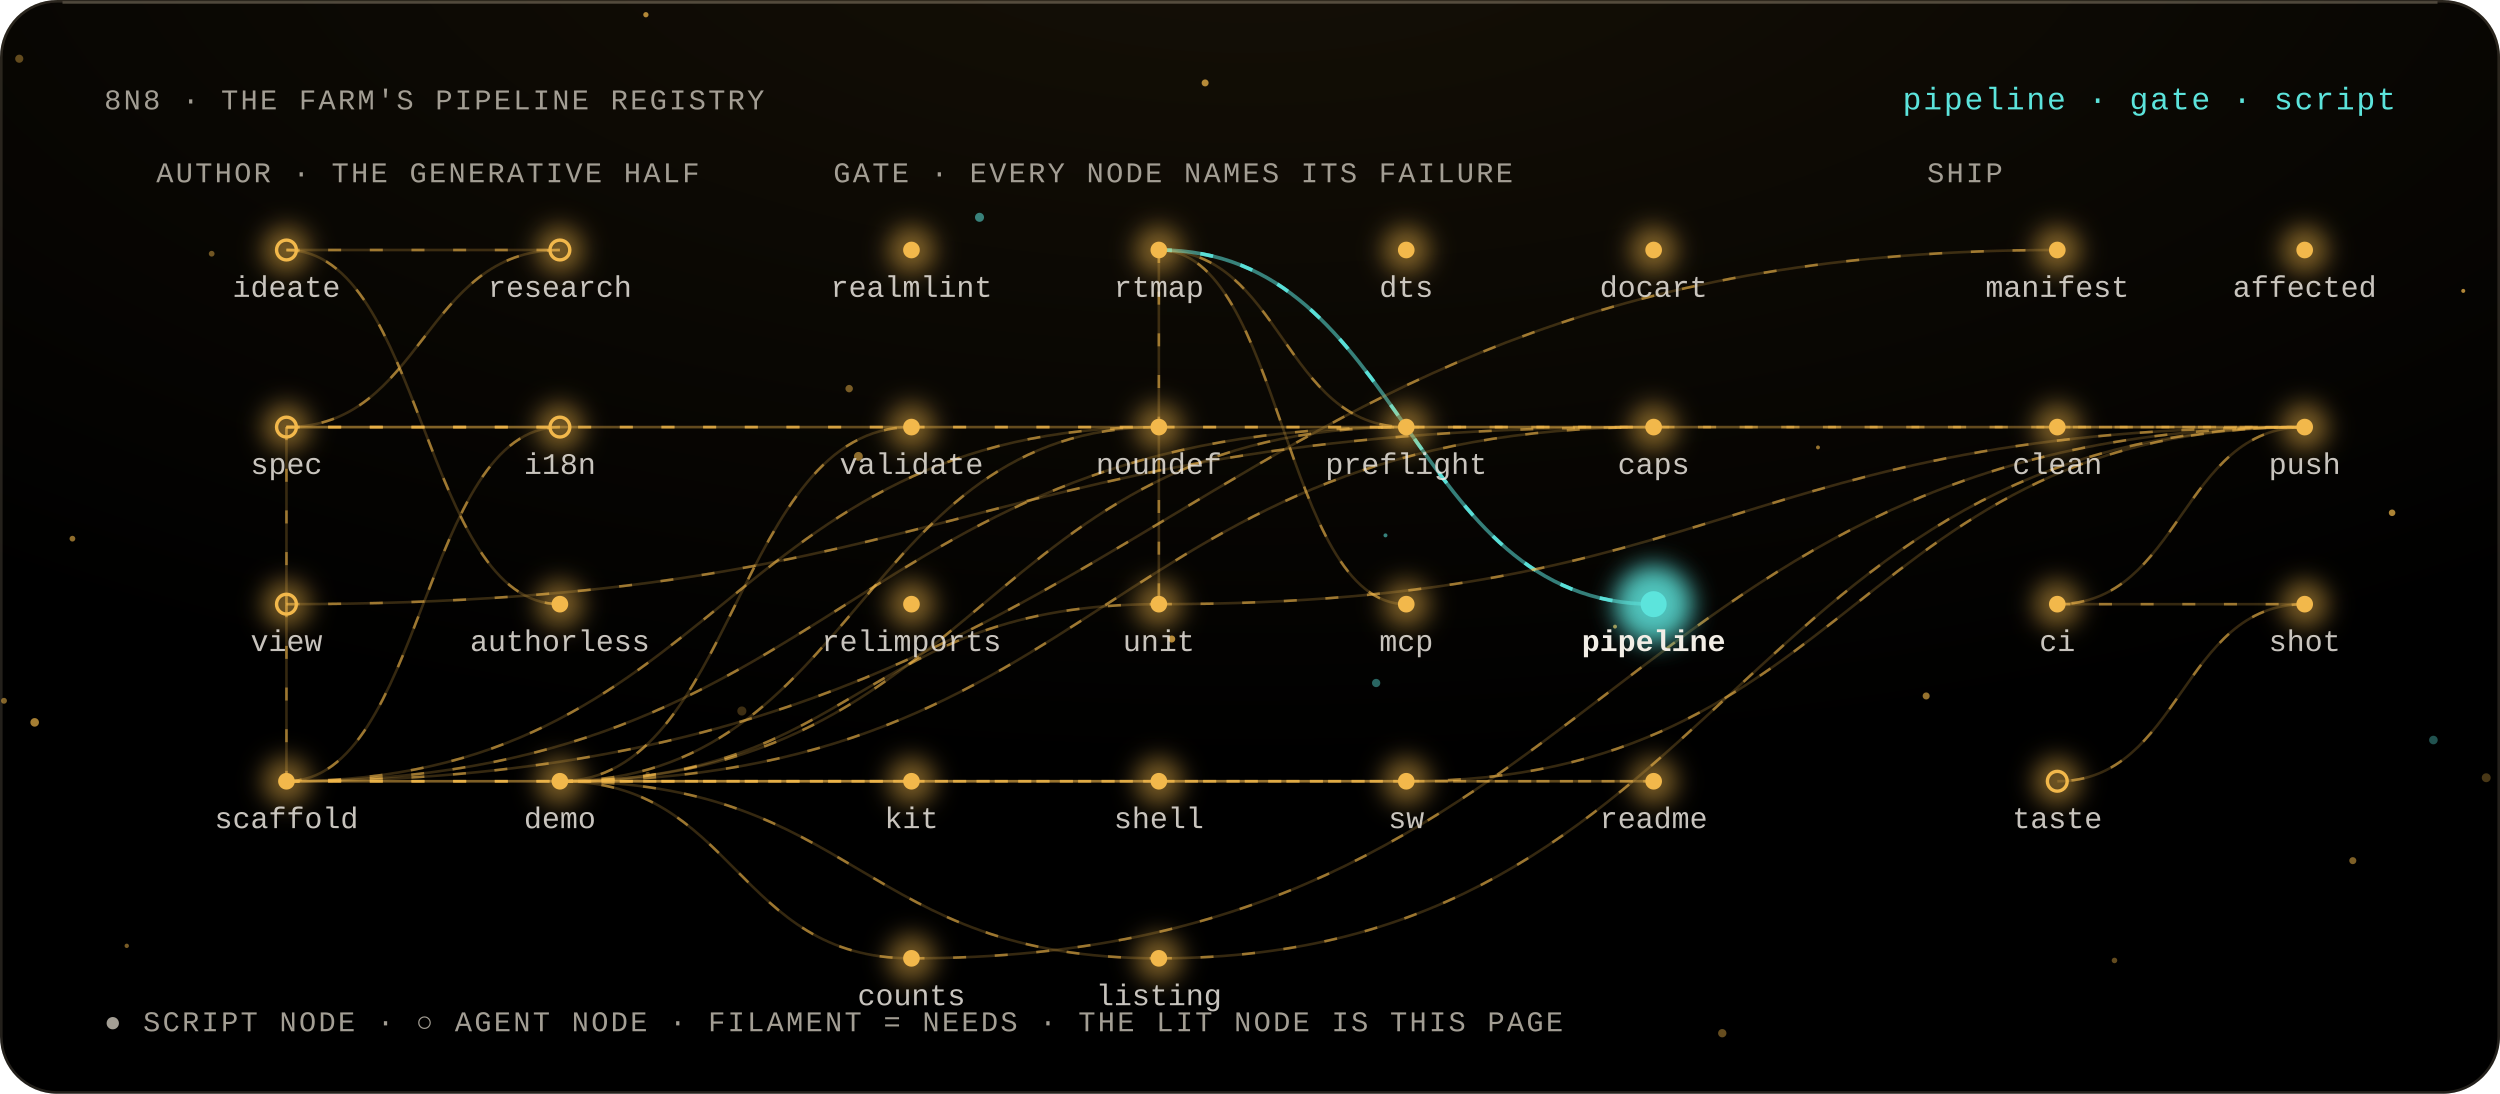
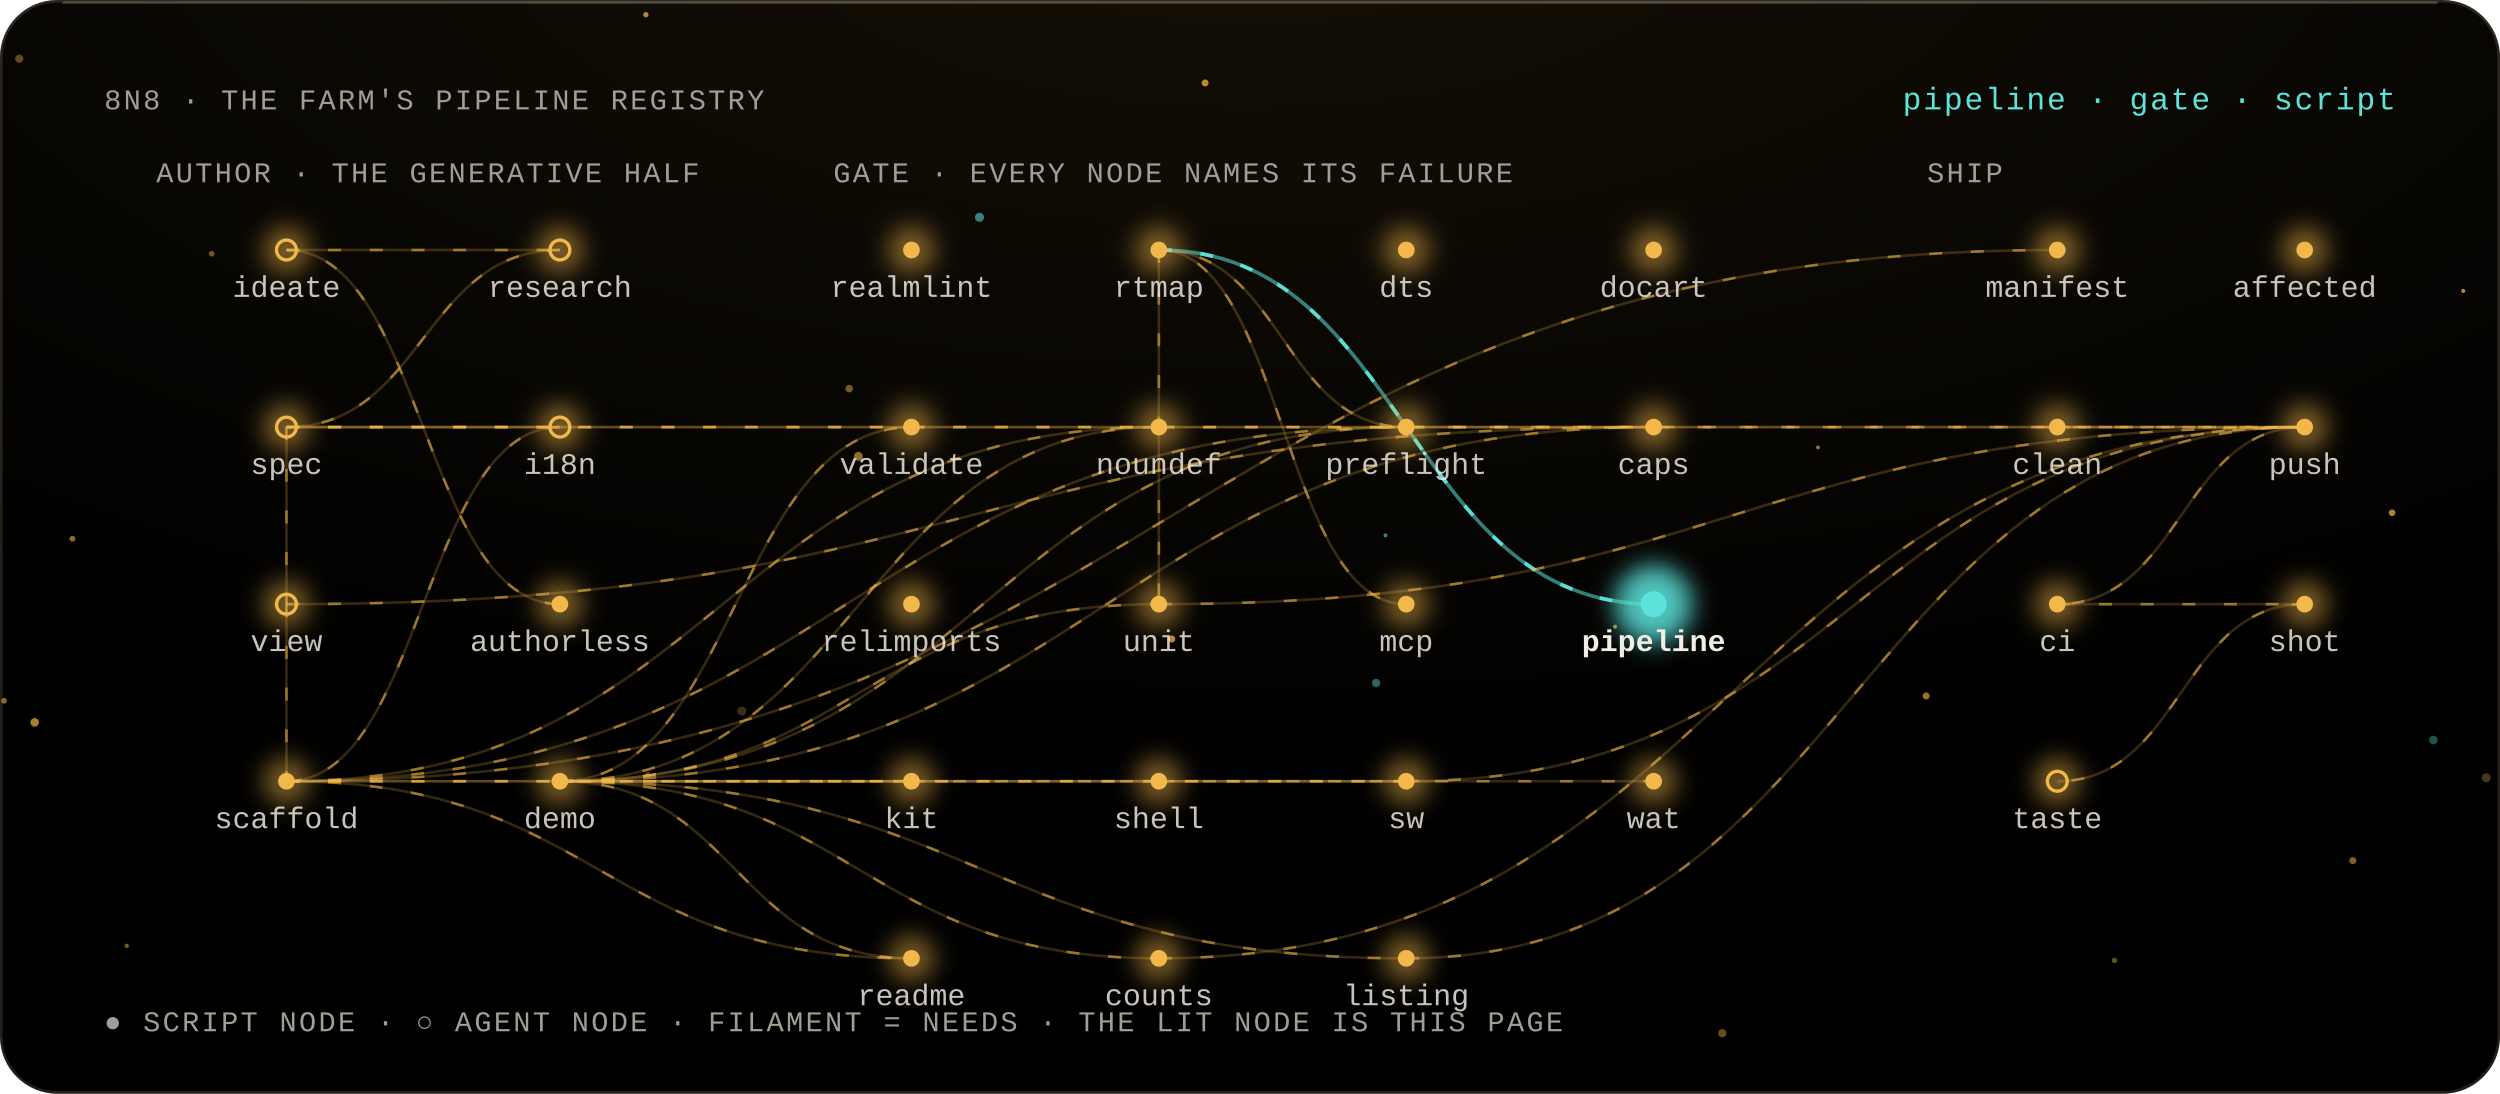
<svg xmlns="http://www.w3.org/2000/svg" viewBox="0 0 960 420" width="960" height="420" role="img" aria-labelledby="t">
  <style>
  text { font-family: 'Geist Mono', ui-monospace, 'Liberation Mono', Menlo, monospace; fill: #F2EEE6; }
  .m { fill: #A39E94; font-size: 11px; letter-spacing: .08em; }
  .l { font-size: 11.5px; }
  .h { font-size: 12px; fill: #5CE4DC; letter-spacing: .06em; }
  .flow { stroke-dasharray: 5 11; animation: flow 3s linear infinite; }
  @keyframes flow { to { stroke-dashoffset: -32; } }
  .breathe { animation: breathe 4.2s ease-in-out infinite; }
  @keyframes breathe { 50% { opacity: .38; } }
  .beat { animation: beat 2.6s ease-in-out infinite; transform-box: fill-box; transform-origin: center; }
  @keyframes beat { 50% { opacity: .55; transform: scale(1.35); } }
  .spin { transform-box: fill-box; transform-origin: center; animation: spin 48s linear infinite; }
  .spin-r { transform-box: fill-box; transform-origin: center; animation: spin 64s linear infinite reverse; }
  @keyframes spin { to { transform: rotate(360deg); } }
  @media (prefers-reduced-motion: reduce) { * { animation: none !important; } }
</style>
  <defs>
    <filter id="bloom" x="-80%" y="-80%" width="260%" height="260%">
      <feGaussianBlur stdDeviation="4.5" />
    </filter>
    <filter id="soft" x="-30%" y="-30%" width="160%" height="160%">
      <feGaussianBlur stdDeviation="1.4" />
    </filter>
    <radialGradient id="key" cx="50%" cy="-10%" r="80%">
      <stop offset="0" stop-color="#F2B84B" stop-opacity=".09" />
      <stop offset="1" stop-color="#F2B84B" stop-opacity="0" />
    </radialGradient>
    <linearGradient id="pair" x1="0" x2="1">
      <stop offset="0" stop-color="#F2B84B" />
      <stop offset="1" stop-color="#5CE4DC" />
    </linearGradient>
  </defs>
  <rect width="960" height="420" rx="22" fill="#000" />
  <rect width="960" height="420" rx="22" fill="url(#key)" />
  <rect x=".5" y=".5" width="959" height="419" rx="21.5" fill="none" stroke="rgba(255,232,196,.14)" />
  <path d="M 24 1 H 936" stroke="rgba(255,238,208,.22)" stroke-width="1" />
  <g>
    <circle cx="532.02" cy="205.58" r="0.77" fill="#5CE4DC" opacity="0.56" class="breathe" style="animation-delay:-1.15s" />
    <circle cx="918.56" cy="196.91" r="1.27" fill="#F2B84B" opacity="0.71" class="breathe" style="animation-delay:-1.41s" />
    <circle cx="1.53" cy="269.1" r="1.14" fill="#F2B84B" opacity="0.54" class="breathe" style="animation-delay:-1.89s" />
    <circle cx="81.28" cy="97.43" r="1.11" fill="#F2B84B" opacity="0.45" class="breathe" style="animation-delay:-3.76s" />
    <circle cx="13.31" cy="277.39" r="1.65" fill="#F2B84B" opacity="0.68" class="breathe" style="animation-delay:-3.39s" />
    <circle cx="620.17" cy="240.62" r="0.76" fill="#F2B84B" opacity="0.72" class="breathe" style="animation-delay:-2.57s" />
    <circle cx="326.08" cy="149.23" r="1.43" fill="#F2B84B" opacity="0.48" class="breathe" style="animation-delay:-2.8s" />
    <circle cx="903.48" cy="330.49" r="1.36" fill="#F2B84B" opacity="0.52" class="breathe" style="animation-delay:-3.1s" />
    <circle cx="248.02" cy="5.65" r="1.02" fill="#F2B84B" opacity="0.72" class="breathe" style="animation-delay:-3.88s" />
    <circle cx="449.94" cy="245.38" r="1.37" fill="#F2B84B" opacity="0.74" class="breathe" style="animation-delay:-0.72s" />
    <circle cx="248.73" cy="297.27" r="0.87" fill="#F2B84B" opacity="0.35" class="breathe" style="animation-delay:-4.19s" />
    <circle cx="7.39" cy="22.55" r="1.56" fill="#F2B84B" opacity="0.39" class="breathe" style="animation-delay:-2.03s" />
    <circle cx="329.62" cy="175.24" r="1.7" fill="#F2B84B" opacity="0.58" class="breathe" style="animation-delay:-2.16s" />
    <circle cx="954.71" cy="298.65" r="1.71" fill="#F2B84B" opacity="0.3" class="breathe" style="animation-delay:-2.92s" />
    <circle cx="811.96" cy="368.81" r="1.07" fill="#F2B84B" opacity="0.41" class="breathe" style="animation-delay:-1.47s" />
    <circle cx="661.35" cy="396.75" r="1.6" fill="#F2B84B" opacity="0.42" class="breathe" style="animation-delay:-0.54s" />
    <circle cx="945.89" cy="111.7" r="0.78" fill="#F2B84B" opacity="0.73" class="breathe" style="animation-delay:-3.54s" />
    <circle cx="462.77" cy="31.84" r="1.35" fill="#F2B84B" opacity="0.73" class="breathe" style="animation-delay:-0.77s" />
    <circle cx="528.44" cy="262.27" r="1.59" fill="#5CE4DC" opacity="0.44" class="breathe" style="animation-delay:-1.72s" />
    <circle cx="739.65" cy="267.25" r="1.36" fill="#F2B84B" opacity="0.62" class="breathe" style="animation-delay:-0.48s" />
    <circle cx="27.81" cy="206.85" r="1.11" fill="#F2B84B" opacity="0.59" class="breathe" style="animation-delay:-0.77s" />
    <circle cx="934.43" cy="284.17" r="1.65" fill="#5CE4DC" opacity="0.36" class="breathe" style="animation-delay:-2.61s" />
    <circle cx="376.13" cy="83.45" r="1.74" fill="#5CE4DC" opacity="0.55" class="breathe" style="animation-delay:-1.73s" />
    <circle cx="48.67" cy="363.2" r="0.84" fill="#F2B84B" opacity="0.5" class="breathe" style="animation-delay:-2.83s" />
    <circle cx="284.87" cy="273.03" r="1.75" fill="#F2B84B" opacity="0.25" class="breathe" style="animation-delay:-1.27s" />
    <circle cx="698.1" cy="171.81" r="0.76" fill="#F2B84B" opacity="0.61" class="breathe" style="animation-delay:-0.3s" />
  </g>
  <text x="40" y="42" class="m" text-anchor="start">8N8 · THE FARM'S PIPELINE REGISTRY</text>
  <text x="920" y="42" class="h" text-anchor="end">pipeline · gate · script</text>
  <text x="60" y="70" class="m" text-anchor="start">AUTHOR · THE GENERATIVE HALF</text>
  <text x="320" y="70" class="m" text-anchor="start">GATE · EVERY NODE NAMES ITS FAILURE</text>
  <text x="740" y="70" class="m" text-anchor="start">SHIP</text>
  <path d="M 110 96 C 162.5 96, 162.5 96, 215 96" fill="none" stroke="#F2B84B" stroke-opacity="0.22" stroke-width="1" />
  <path d="M 110 96 C 162.5 96, 162.5 96, 215 96" fill="none" stroke="#F2B84B" stroke-opacity="0.55" stroke-width="1" class="flow" />
  <path d="M 215 96 C 162.5 96, 162.5 164, 110 164" fill="none" stroke="#F2B84B" stroke-opacity="0.22" stroke-width="1" />
  <path d="M 215 96 C 162.5 96, 162.5 164, 110 164" fill="none" stroke="#F2B84B" stroke-opacity="0.55" stroke-width="1" class="flow" />
  <path d="M 110 164 C 162.5 164, 162.5 164, 215 164" fill="none" stroke="#F2B84B" stroke-opacity="0.22" stroke-width="1" />
  <path d="M 110 164 C 162.5 164, 162.5 164, 215 164" fill="none" stroke="#F2B84B" stroke-opacity="0.55" stroke-width="1" class="flow" />
  <path d="M 110 164 C 110 164, 110 232, 110 232" fill="none" stroke="#F2B84B" stroke-opacity="0.22" stroke-width="1" />
  <path d="M 110 164 C 110 164, 110 232, 110 232" fill="none" stroke="#F2B84B" stroke-opacity="0.55" stroke-width="1" class="flow" />
  <path d="M 110 96 C 162.5 96, 162.5 232, 215 232" fill="none" stroke="#F2B84B" stroke-opacity="0.22" stroke-width="1" />
  <path d="M 110 96 C 162.5 96, 162.5 232, 215 232" fill="none" stroke="#F2B84B" stroke-opacity="0.55" stroke-width="1" class="flow" />
  <path d="M 110 232 C 110 232, 110 300, 110 300" fill="none" stroke="#F2B84B" stroke-opacity="0.22" stroke-width="1" />
  <path d="M 110 232 C 110 232, 110 300, 110 300" fill="none" stroke="#F2B84B" stroke-opacity="0.55" stroke-width="1" class="flow" />
  <path d="M 215 164 C 162.5 164, 162.5 300, 110 300" fill="none" stroke="#F2B84B" stroke-opacity="0.22" stroke-width="1" />
  <path d="M 215 164 C 162.5 164, 162.5 300, 110 300" fill="none" stroke="#F2B84B" stroke-opacity="0.55" stroke-width="1" class="flow" />
  <path d="M 110 164 C 230 164, 230 164, 350 164" fill="none" stroke="#F2B84B" stroke-opacity="0.22" stroke-width="1" />
  <path d="M 110 164 C 230 164, 230 164, 350 164" fill="none" stroke="#F2B84B" stroke-opacity="0.55" stroke-width="1" class="flow" />
  <path d="M 215 300 C 282.5 300, 282.5 164, 350 164" fill="none" stroke="#F2B84B" stroke-opacity="0.22" stroke-width="1" />
  <path d="M 215 300 C 282.5 300, 282.5 164, 350 164" fill="none" stroke="#F2B84B" stroke-opacity="0.55" stroke-width="1" class="flow" />
  <path d="M 110 300 C 277.5 300, 277.5 164, 445 164" fill="none" stroke="#F2B84B" stroke-opacity="0.22" stroke-width="1" />
  <path d="M 110 300 C 277.5 300, 277.5 164, 445 164" fill="none" stroke="#F2B84B" stroke-opacity="0.55" stroke-width="1" class="flow" />
  <path d="M 215 300 C 330 300, 330 164, 445 164" fill="none" stroke="#F2B84B" stroke-opacity="0.22" stroke-width="1" />
  <path d="M 215 300 C 330 300, 330 164, 445 164" fill="none" stroke="#F2B84B" stroke-opacity="0.55" stroke-width="1" class="flow" />
  <path d="M 110 300 C 325 300, 325 164, 540 164" fill="none" stroke="#F2B84B" stroke-opacity="0.22" stroke-width="1" />
  <path d="M 110 300 C 325 300, 325 164, 540 164" fill="none" stroke="#F2B84B" stroke-opacity="0.55" stroke-width="1" class="flow" />
  <path d="M 215 300 C 377.5 300, 377.5 164, 540 164" fill="none" stroke="#F2B84B" stroke-opacity="0.22" stroke-width="1" />
  <path d="M 215 300 C 377.5 300, 377.5 164, 540 164" fill="none" stroke="#F2B84B" stroke-opacity="0.55" stroke-width="1" class="flow" />
  <path d="M 445 96 C 492.5 96, 492.5 164, 540 164" fill="none" stroke="#F2B84B" stroke-opacity="0.22" stroke-width="1" />
  <path d="M 445 96 C 492.5 96, 492.5 164, 540 164" fill="none" stroke="#F2B84B" stroke-opacity="0.55" stroke-width="1" class="flow" />
  <path d="M 110 164 C 372.5 164, 372.5 164, 635 164" fill="none" stroke="#F2B84B" stroke-opacity="0.22" stroke-width="1" />
  <path d="M 110 164 C 372.5 164, 372.5 164, 635 164" fill="none" stroke="#F2B84B" stroke-opacity="0.55" stroke-width="1" class="flow" />
  <path d="M 110 232 C 372.5 232, 372.5 164, 635 164" fill="none" stroke="#F2B84B" stroke-opacity="0.22" stroke-width="1" />
  <path d="M 110 232 C 372.5 232, 372.5 164, 635 164" fill="none" stroke="#F2B84B" stroke-opacity="0.55" stroke-width="1" class="flow" />
  <path d="M 215 300 C 425 300, 425 164, 635 164" fill="none" stroke="#F2B84B" stroke-opacity="0.22" stroke-width="1" />
  <path d="M 215 300 C 425 300, 425 164, 635 164" fill="none" stroke="#F2B84B" stroke-opacity="0.55" stroke-width="1" class="flow" />
  <path d="M 215 300 C 330 300, 330 232, 445 232" fill="none" stroke="#F2B84B" stroke-opacity="0.22" stroke-width="1" />
  <path d="M 215 300 C 330 300, 330 232, 445 232" fill="none" stroke="#F2B84B" stroke-opacity="0.55" stroke-width="1" class="flow" />
  <path d="M 445 96 C 445 96, 445 232, 445 232" fill="none" stroke="#F2B84B" stroke-opacity="0.22" stroke-width="1" />
  <path d="M 445 96 C 445 96, 445 232, 445 232" fill="none" stroke="#F2B84B" stroke-opacity="0.55" stroke-width="1" class="flow" />
  <path d="M 445 96 C 492.5 96, 492.5 232, 540 232" fill="none" stroke="#F2B84B" stroke-opacity="0.22" stroke-width="1" />
  <path d="M 445 96 C 492.5 96, 492.5 232, 540 232" fill="none" stroke="#F2B84B" stroke-opacity="0.55" stroke-width="1" class="flow" />
  <path d="M 445 96 C 540 96, 540 232, 635 232" fill="none" stroke="#5CE4DC" stroke-opacity="0.55" stroke-width="1.4" />
  <path d="M 445 96 C 540 96, 540 232, 635 232" fill="none" stroke="#5CE4DC" stroke-opacity="0.95" stroke-width="1.4" class="flow" />
  <path d="M 110 300 C 230 300, 230 300, 350 300" fill="none" stroke="#F2B84B" stroke-opacity="0.22" stroke-width="1" />
  <path d="M 110 300 C 230 300, 230 300, 350 300" fill="none" stroke="#F2B84B" stroke-opacity="0.55" stroke-width="1" class="flow" />
  <path d="M 110 300 C 325 300, 325 300, 540 300" fill="none" stroke="#F2B84B" stroke-opacity="0.22" stroke-width="1" />
  <path d="M 110 300 C 325 300, 325 300, 540 300" fill="none" stroke="#F2B84B" stroke-opacity="0.55" stroke-width="1" class="flow" />
  <path d="M 215 300 C 377.5 300, 377.5 300, 540 300" fill="none" stroke="#F2B84B" stroke-opacity="0.22" stroke-width="1" />
  <path d="M 215 300 C 377.5 300, 377.5 300, 540 300" fill="none" stroke="#F2B84B" stroke-opacity="0.55" stroke-width="1" class="flow" />
-   <path d="M 110 300 C 372.5 300, 372.5 300, 635 300" fill="none" stroke="#F2B84B" stroke-opacity="0.22" stroke-width="1" />
-   <path d="M 110 300 C 372.5 300, 372.5 300, 635 300" fill="none" stroke="#F2B84B" stroke-opacity="0.55" stroke-width="1" class="flow" />
  <path d="M 215 300 C 425 300, 425 300, 635 300" fill="none" stroke="#F2B84B" stroke-opacity="0.22" stroke-width="1" />
  <path d="M 215 300 C 425 300, 425 300, 635 300" fill="none" stroke="#F2B84B" stroke-opacity="0.55" stroke-width="1" class="flow" />
+   <path d="M 110 300 C 230 300, 230 368, 350 368" fill="none" stroke="#F2B84B" stroke-opacity="0.22" stroke-width="1" />
+   <path d="M 110 300 C 230 300, 230 368, 350 368" fill="none" stroke="#F2B84B" stroke-opacity="0.55" stroke-width="1" class="flow" />
  <path d="M 215 300 C 282.5 300, 282.5 368, 350 368" fill="none" stroke="#F2B84B" stroke-opacity="0.22" stroke-width="1" />
  <path d="M 215 300 C 282.5 300, 282.5 368, 350 368" fill="none" stroke="#F2B84B" stroke-opacity="0.55" stroke-width="1" class="flow" />
  <path d="M 215 300 C 330 300, 330 368, 445 368" fill="none" stroke="#F2B84B" stroke-opacity="0.22" stroke-width="1" />
  <path d="M 215 300 C 330 300, 330 368, 445 368" fill="none" stroke="#F2B84B" stroke-opacity="0.55" stroke-width="1" class="flow" />
+   <path d="M 215 300 C 377.5 300, 377.5 368, 540 368" fill="none" stroke="#F2B84B" stroke-opacity="0.22" stroke-width="1" />
+   <path d="M 215 300 C 377.5 300, 377.5 368, 540 368" fill="none" stroke="#F2B84B" stroke-opacity="0.55" stroke-width="1" class="flow" />
  <path d="M 110 300 C 450 300, 450 96, 790 96" fill="none" stroke="#F2B84B" stroke-opacity="0.22" stroke-width="1" />
  <path d="M 110 300 C 450 300, 450 96, 790 96" fill="none" stroke="#F2B84B" stroke-opacity="0.55" stroke-width="1" class="flow" />
  <path d="M 350 164 C 617.5 164, 617.5 164, 885 164" fill="none" stroke="#F2B84B" stroke-opacity="0.22" stroke-width="1" />
  <path d="M 350 164 C 617.5 164, 617.5 164, 885 164" fill="none" stroke="#F2B84B" stroke-opacity="0.55" stroke-width="1" class="flow" />
  <path d="M 540 164 C 712.5 164, 712.5 164, 885 164" fill="none" stroke="#F2B84B" stroke-opacity="0.22" stroke-width="1" />
  <path d="M 540 164 C 712.5 164, 712.5 164, 885 164" fill="none" stroke="#F2B84B" stroke-opacity="0.55" stroke-width="1" class="flow" />
  <path d="M 445 232 C 665 232, 665 164, 885 164" fill="none" stroke="#F2B84B" stroke-opacity="0.22" stroke-width="1" />
  <path d="M 445 232 C 665 232, 665 164, 885 164" fill="none" stroke="#F2B84B" stroke-opacity="0.55" stroke-width="1" class="flow" />
  <path d="M 540 300 C 712.5 300, 712.5 164, 885 164" fill="none" stroke="#F2B84B" stroke-opacity="0.22" stroke-width="1" />
  <path d="M 540 300 C 712.5 300, 712.5 164, 885 164" fill="none" stroke="#F2B84B" stroke-opacity="0.55" stroke-width="1" class="flow" />
-   <path d="M 350 368 C 617.5 368, 617.5 164, 885 164" fill="none" stroke="#F2B84B" stroke-opacity="0.22" stroke-width="1" />
-   <path d="M 350 368 C 617.5 368, 617.5 164, 885 164" fill="none" stroke="#F2B84B" stroke-opacity="0.55" stroke-width="1" class="flow" />
  <path d="M 445 368 C 665 368, 665 164, 885 164" fill="none" stroke="#F2B84B" stroke-opacity="0.22" stroke-width="1" />
  <path d="M 445 368 C 665 368, 665 164, 885 164" fill="none" stroke="#F2B84B" stroke-opacity="0.55" stroke-width="1" class="flow" />
+   <path d="M 540 368 C 712.5 368, 712.5 164, 885 164" fill="none" stroke="#F2B84B" stroke-opacity="0.22" stroke-width="1" />
+   <path d="M 540 368 C 712.5 368, 712.5 164, 885 164" fill="none" stroke="#F2B84B" stroke-opacity="0.55" stroke-width="1" class="flow" />
  <path d="M 790 164 C 837.5 164, 837.5 164, 885 164" fill="none" stroke="#F2B84B" stroke-opacity="0.22" stroke-width="1" />
  <path d="M 790 164 C 837.5 164, 837.5 164, 885 164" fill="none" stroke="#F2B84B" stroke-opacity="0.55" stroke-width="1" class="flow" />
  <path d="M 885 164 C 837.5 164, 837.5 232, 790 232" fill="none" stroke="#F2B84B" stroke-opacity="0.22" stroke-width="1" />
  <path d="M 885 164 C 837.5 164, 837.5 232, 790 232" fill="none" stroke="#F2B84B" stroke-opacity="0.55" stroke-width="1" class="flow" />
  <path d="M 790 232 C 837.5 232, 837.5 232, 885 232" fill="none" stroke="#F2B84B" stroke-opacity="0.22" stroke-width="1" />
  <path d="M 790 232 C 837.5 232, 837.5 232, 885 232" fill="none" stroke="#F2B84B" stroke-opacity="0.55" stroke-width="1" class="flow" />
  <path d="M 885 232 C 837.5 232, 837.5 300, 790 300" fill="none" stroke="#F2B84B" stroke-opacity="0.22" stroke-width="1" />
  <path d="M 885 232 C 837.5 232, 837.5 300, 790 300" fill="none" stroke="#F2B84B" stroke-opacity="0.55" stroke-width="1" class="flow" />
  <g>
    <circle cx="110" cy="96" r="9" fill="#F2B84B" opacity="0.5" filter="url(#bloom)" class="breathe" style="animation-delay:-0.51s" />
    <circle cx="110" cy="96" r="3.8" fill="none" stroke="#F2B84B" stroke-width="1.3" />
  </g>
  <text x="110" y="114" class="l" text-anchor="middle" fill="#F2EEE6" fill-opacity=".82">ideate</text>
  <g>
    <circle cx="215" cy="96" r="9" fill="#F2B84B" opacity="0.5" filter="url(#bloom)" class="breathe" style="animation-delay:-0.26s" />
    <circle cx="215" cy="96" r="3.8" fill="none" stroke="#F2B84B" stroke-width="1.3" />
  </g>
  <text x="215" y="114" class="l" text-anchor="middle" fill="#F2EEE6" fill-opacity=".82">research</text>
  <g>
    <circle cx="110" cy="164" r="9" fill="#F2B84B" opacity="0.5" filter="url(#bloom)" class="breathe" style="animation-delay:-2.22s" />
    <circle cx="110" cy="164" r="3.8" fill="none" stroke="#F2B84B" stroke-width="1.3" />
  </g>
  <text x="110" y="182" class="l" text-anchor="middle" fill="#F2EEE6" fill-opacity=".82">spec</text>
  <g>
    <circle cx="215" cy="164" r="9" fill="#F2B84B" opacity="0.5" filter="url(#bloom)" class="breathe" style="animation-delay:-1.96s" />
    <circle cx="215" cy="164" r="3.8" fill="none" stroke="#F2B84B" stroke-width="1.3" />
  </g>
  <text x="215" y="182" class="l" text-anchor="middle" fill="#F2EEE6" fill-opacity=".82">i18n</text>
  <g>
    <circle cx="110" cy="232" r="9" fill="#F2B84B" opacity="0.5" filter="url(#bloom)" class="breathe" style="animation-delay:-2.49s" />
    <circle cx="110" cy="232" r="3.8" fill="none" stroke="#F2B84B" stroke-width="1.3" />
  </g>
  <text x="110" y="250" class="l" text-anchor="middle" fill="#F2EEE6" fill-opacity=".82">view</text>
  <g>
    <circle cx="215" cy="232" r="9" fill="#F2B84B" opacity="0.5" filter="url(#bloom)" class="breathe" style="animation-delay:-1.09s" />
    <circle cx="215" cy="232" r="3.2" fill="#F2B84B" />
  </g>
  <text x="215" y="250" class="l" text-anchor="middle" fill="#F2EEE6" fill-opacity=".82">authorless</text>
  <g>
    <circle cx="110" cy="300" r="9" fill="#F2B84B" opacity="0.5" filter="url(#bloom)" class="breathe" style="animation-delay:-3.66s" />
    <circle cx="110" cy="300" r="3.2" fill="#F2B84B" />
  </g>
  <text x="110" y="318" class="l" text-anchor="middle" fill="#F2EEE6" fill-opacity=".82">scaffold</text>
  <g>
    <circle cx="215" cy="300" r="9" fill="#F2B84B" opacity="0.5" filter="url(#bloom)" class="breathe" style="animation-delay:-2.09s" />
    <circle cx="215" cy="300" r="3.2" fill="#F2B84B" />
  </g>
  <text x="215" y="318" class="l" text-anchor="middle" fill="#F2EEE6" fill-opacity=".82">demo</text>
  <g>
    <circle cx="350" cy="96" r="9" fill="#F2B84B" opacity="0.5" filter="url(#bloom)" class="breathe" style="animation-delay:-3.83s" />
    <circle cx="350" cy="96" r="3.2" fill="#F2B84B" />
  </g>
  <text x="350" y="114" class="l" text-anchor="middle" fill="#F2EEE6" fill-opacity=".82">realmlint</text>
  <g>
    <circle cx="445" cy="96" r="9" fill="#F2B84B" opacity="0.5" filter="url(#bloom)" class="breathe" style="animation-delay:-1.88s" />
    <circle cx="445" cy="96" r="3.2" fill="#F2B84B" />
  </g>
  <text x="445" y="114" class="l" text-anchor="middle" fill="#F2EEE6" fill-opacity=".82">rtmap</text>
  <g>
    <circle cx="540" cy="96" r="9" fill="#F2B84B" opacity="0.5" filter="url(#bloom)" class="breathe" style="animation-delay:-3.65s" />
    <circle cx="540" cy="96" r="3.2" fill="#F2B84B" />
  </g>
  <text x="540" y="114" class="l" text-anchor="middle" fill="#F2EEE6" fill-opacity=".82">dts</text>
  <g>
    <circle cx="635" cy="96" r="9" fill="#F2B84B" opacity="0.5" filter="url(#bloom)" class="breathe" style="animation-delay:-1.34s" />
    <circle cx="635" cy="96" r="3.2" fill="#F2B84B" />
  </g>
  <text x="635" y="114" class="l" text-anchor="middle" fill="#F2EEE6" fill-opacity=".82">docart</text>
  <g>
    <circle cx="350" cy="164" r="9" fill="#F2B84B" opacity="0.5" filter="url(#bloom)" class="breathe" style="animation-delay:-3.05s" />
    <circle cx="350" cy="164" r="3.2" fill="#F2B84B" />
  </g>
  <text x="350" y="182" class="l" text-anchor="middle" fill="#F2EEE6" fill-opacity=".82">validate</text>
  <g>
    <circle cx="445" cy="164" r="9" fill="#F2B84B" opacity="0.5" filter="url(#bloom)" class="breathe" style="animation-delay:-1.6s" />
    <circle cx="445" cy="164" r="3.2" fill="#F2B84B" />
  </g>
  <text x="445" y="182" class="l" text-anchor="middle" fill="#F2EEE6" fill-opacity=".82">noundef</text>
  <g>
    <circle cx="540" cy="164" r="9" fill="#F2B84B" opacity="0.5" filter="url(#bloom)" class="breathe" style="animation-delay:-0.01s" />
    <circle cx="540" cy="164" r="3.2" fill="#F2B84B" />
  </g>
  <text x="540" y="182" class="l" text-anchor="middle" fill="#F2EEE6" fill-opacity=".82">preflight</text>
  <g>
    <circle cx="635" cy="164" r="9" fill="#F2B84B" opacity="0.5" filter="url(#bloom)" class="breathe" style="animation-delay:-2.56s" />
    <circle cx="635" cy="164" r="3.2" fill="#F2B84B" />
  </g>
  <text x="635" y="182" class="l" text-anchor="middle" fill="#F2EEE6" fill-opacity=".82">caps</text>
  <g>
    <circle cx="350" cy="232" r="9" fill="#F2B84B" opacity="0.5" filter="url(#bloom)" class="breathe" style="animation-delay:-2.33s" />
    <circle cx="350" cy="232" r="3.2" fill="#F2B84B" />
  </g>
  <text x="350" y="250" class="l" text-anchor="middle" fill="#F2EEE6" fill-opacity=".82">relimports</text>
  <g>
    <circle cx="445" cy="232" r="9" fill="#F2B84B" opacity="0.5" filter="url(#bloom)" class="breathe" style="animation-delay:-1.8s" />
    <circle cx="445" cy="232" r="3.2" fill="#F2B84B" />
  </g>
  <text x="445" y="250" class="l" text-anchor="middle" fill="#F2EEE6" fill-opacity=".82">unit</text>
  <g>
    <circle cx="540" cy="232" r="9" fill="#F2B84B" opacity="0.5" filter="url(#bloom)" class="breathe" style="animation-delay:-3.3s" />
    <circle cx="540" cy="232" r="3.2" fill="#F2B84B" />
  </g>
  <text x="540" y="250" class="l" text-anchor="middle" fill="#F2EEE6" fill-opacity=".82">mcp</text>
  <g>
    <circle cx="635" cy="232" r="15" fill="#5CE4DC" opacity="0.85" filter="url(#bloom)" class="beat" style="animation-delay:-1.5s" />
    <circle cx="635" cy="232" r="5" fill="#5CE4DC" />
  </g>
  <text x="635" y="250" class="l" text-anchor="middle" fill="#5CE4DC" font-weight="700">pipeline</text>
  <g>
    <circle cx="350" cy="300" r="9" fill="#F2B84B" opacity="0.5" filter="url(#bloom)" class="breathe" style="animation-delay:-0.34s" />
    <circle cx="350" cy="300" r="3.2" fill="#F2B84B" />
  </g>
  <text x="350" y="318" class="l" text-anchor="middle" fill="#F2EEE6" fill-opacity=".82">kit</text>
  <g>
    <circle cx="445" cy="300" r="9" fill="#F2B84B" opacity="0.5" filter="url(#bloom)" class="breathe" style="animation-delay:-0.93s" />
    <circle cx="445" cy="300" r="3.2" fill="#F2B84B" />
  </g>
  <text x="445" y="318" class="l" text-anchor="middle" fill="#F2EEE6" fill-opacity=".82">shell</text>
  <g>
    <circle cx="540" cy="300" r="9" fill="#F2B84B" opacity="0.5" filter="url(#bloom)" class="breathe" style="animation-delay:-1.57s" />
    <circle cx="540" cy="300" r="3.2" fill="#F2B84B" />
  </g>
  <text x="540" y="318" class="l" text-anchor="middle" fill="#F2EEE6" fill-opacity=".82">sw</text>
  <g>
    <circle cx="635" cy="300" r="9" fill="#F2B84B" opacity="0.5" filter="url(#bloom)" class="breathe" style="animation-delay:-3.58s" />
    <circle cx="635" cy="300" r="3.2" fill="#F2B84B" />
  </g>
-   <text x="635" y="318" class="l" text-anchor="middle" fill="#F2EEE6" fill-opacity=".82">readme</text>
+   <text x="635" y="318" class="l" text-anchor="middle" fill="#F2EEE6" fill-opacity=".82">wat</text>
  <g>
    <circle cx="350" cy="368" r="9" fill="#F2B84B" opacity="0.5" filter="url(#bloom)" class="breathe" style="animation-delay:-3.83s" />
    <circle cx="350" cy="368" r="3.2" fill="#F2B84B" />
  </g>
-   <text x="350" y="386" class="l" text-anchor="middle" fill="#F2EEE6" fill-opacity=".82">counts</text>
+   <text x="350" y="386" class="l" text-anchor="middle" fill="#F2EEE6" fill-opacity=".82">readme</text>
  <g>
    <circle cx="445" cy="368" r="9" fill="#F2B84B" opacity="0.5" filter="url(#bloom)" class="breathe" style="animation-delay:-3.44s" />
    <circle cx="445" cy="368" r="3.2" fill="#F2B84B" />
  </g>
-   <text x="445" y="386" class="l" text-anchor="middle" fill="#F2EEE6" fill-opacity=".82">listing</text>
-   <g>
-     <circle cx="790" cy="96" r="9" fill="#F2B84B" opacity="0.5" filter="url(#bloom)" class="breathe" style="animation-delay:-0.06s" />
+   <text x="445" y="386" class="l" text-anchor="middle" fill="#F2EEE6" fill-opacity=".82">counts</text>
+   <g>
+     <circle cx="540" cy="368" r="9" fill="#F2B84B" opacity="0.5" filter="url(#bloom)" class="breathe" style="animation-delay:-0.06s" />
+     <circle cx="540" cy="368" r="3.2" fill="#F2B84B" />
+   </g>
+   <text x="540" y="386" class="l" text-anchor="middle" fill="#F2EEE6" fill-opacity=".82">listing</text>
+   <g>
+     <circle cx="790" cy="96" r="9" fill="#F2B84B" opacity="0.5" filter="url(#bloom)" class="breathe" style="animation-delay:-2.64s" />
    <circle cx="790" cy="96" r="3.2" fill="#F2B84B" />
  </g>
  <text x="790" y="114" class="l" text-anchor="middle" fill="#F2EEE6" fill-opacity=".82">manifest</text>
  <g>
-     <circle cx="885" cy="96" r="9" fill="#F2B84B" opacity="0.5" filter="url(#bloom)" class="breathe" style="animation-delay:-2.64s" />
+     <circle cx="885" cy="96" r="9" fill="#F2B84B" opacity="0.5" filter="url(#bloom)" class="breathe" style="animation-delay:-3.42s" />
    <circle cx="885" cy="96" r="3.2" fill="#F2B84B" />
  </g>
  <text x="885" y="114" class="l" text-anchor="middle" fill="#F2EEE6" fill-opacity=".82">affected</text>
  <g>
-     <circle cx="790" cy="164" r="9" fill="#F2B84B" opacity="0.5" filter="url(#bloom)" class="breathe" style="animation-delay:-3.42s" />
+     <circle cx="790" cy="164" r="9" fill="#F2B84B" opacity="0.5" filter="url(#bloom)" class="breathe" style="animation-delay:-3.23s" />
    <circle cx="790" cy="164" r="3.2" fill="#F2B84B" />
  </g>
  <text x="790" y="182" class="l" text-anchor="middle" fill="#F2EEE6" fill-opacity=".82">clean</text>
  <g>
-     <circle cx="885" cy="164" r="9" fill="#F2B84B" opacity="0.5" filter="url(#bloom)" class="breathe" style="animation-delay:-3.23s" />
+     <circle cx="885" cy="164" r="9" fill="#F2B84B" opacity="0.5" filter="url(#bloom)" class="breathe" style="animation-delay:-2.05s" />
    <circle cx="885" cy="164" r="3.2" fill="#F2B84B" />
  </g>
  <text x="885" y="182" class="l" text-anchor="middle" fill="#F2EEE6" fill-opacity=".82">push</text>
  <g>
-     <circle cx="790" cy="232" r="9" fill="#F2B84B" opacity="0.5" filter="url(#bloom)" class="breathe" style="animation-delay:-2.05s" />
+     <circle cx="790" cy="232" r="9" fill="#F2B84B" opacity="0.5" filter="url(#bloom)" class="breathe" style="animation-delay:-0.22s" />
    <circle cx="790" cy="232" r="3.2" fill="#F2B84B" />
  </g>
  <text x="790" y="250" class="l" text-anchor="middle" fill="#F2EEE6" fill-opacity=".82">ci</text>
  <g>
-     <circle cx="885" cy="232" r="9" fill="#F2B84B" opacity="0.5" filter="url(#bloom)" class="breathe" style="animation-delay:-0.22s" />
+     <circle cx="885" cy="232" r="9" fill="#F2B84B" opacity="0.5" filter="url(#bloom)" class="breathe" style="animation-delay:-2.58s" />
    <circle cx="885" cy="232" r="3.2" fill="#F2B84B" />
  </g>
  <text x="885" y="250" class="l" text-anchor="middle" fill="#F2EEE6" fill-opacity=".82">shot</text>
  <g>
-     <circle cx="790" cy="300" r="9" fill="#F2B84B" opacity="0.5" filter="url(#bloom)" class="breathe" style="animation-delay:-2.58s" />
+     <circle cx="790" cy="300" r="9" fill="#F2B84B" opacity="0.5" filter="url(#bloom)" class="breathe" style="animation-delay:-2.29s" />
    <circle cx="790" cy="300" r="3.8" fill="none" stroke="#F2B84B" stroke-width="1.3" />
  </g>
  <text x="790" y="318" class="l" text-anchor="middle" fill="#F2EEE6" fill-opacity=".82">taste</text>
  <text x="40" y="396" class="m" text-anchor="start">● SCRIPT NODE  ·  ○ AGENT NODE  ·  FILAMENT = NEEDS  ·  THE LIT NODE IS THIS PAGE</text>
</svg>
